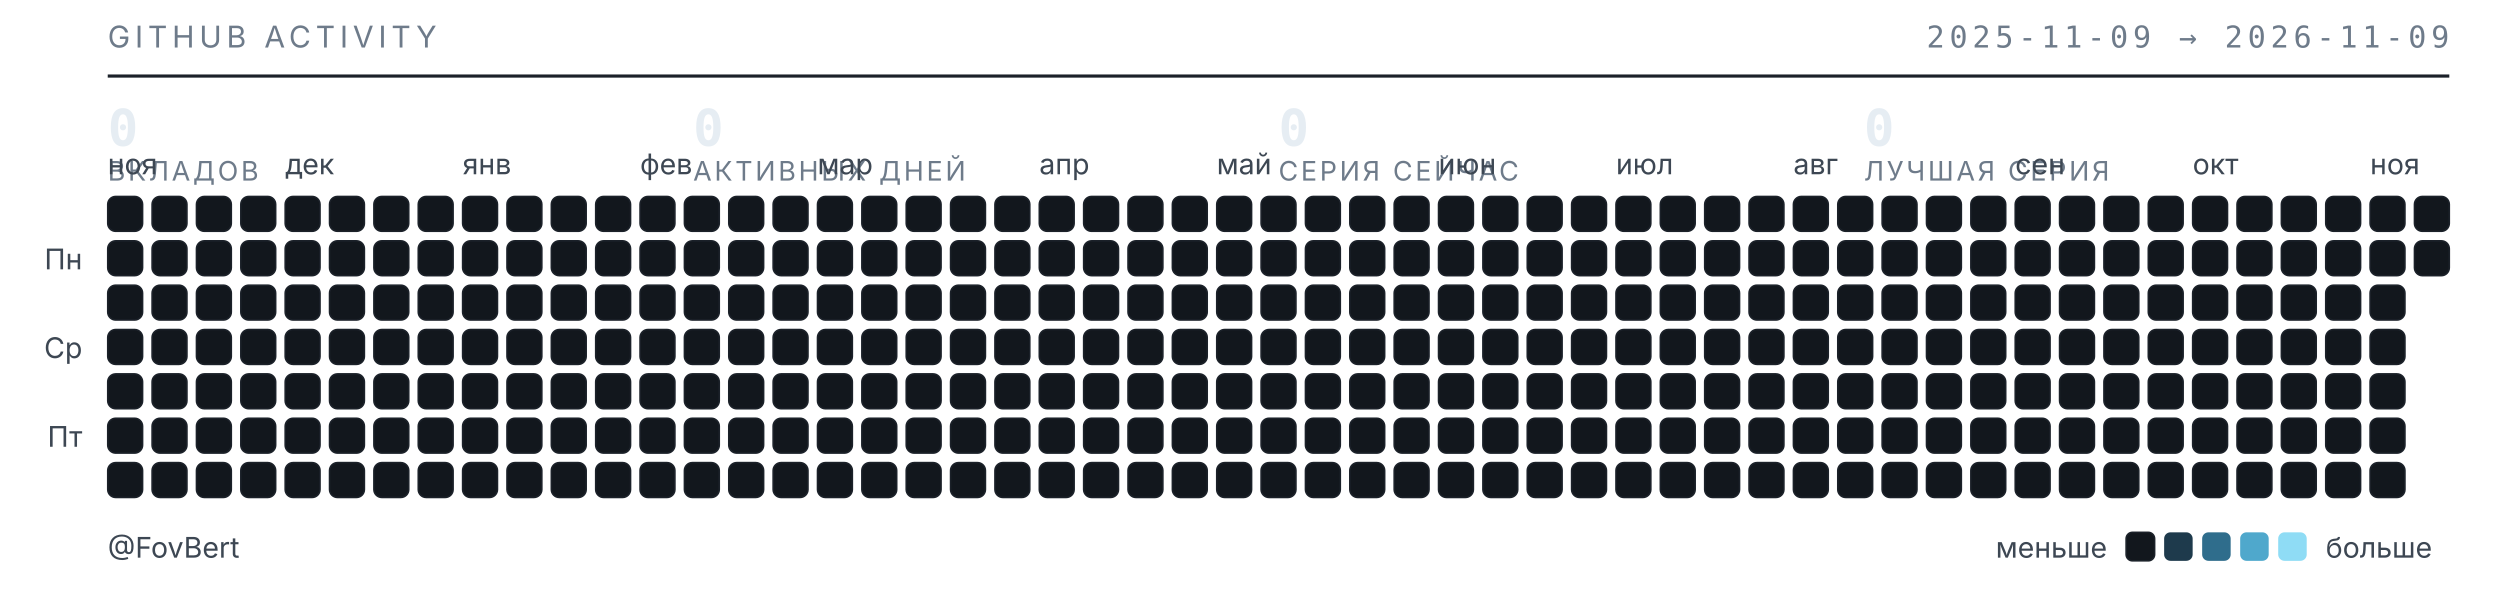
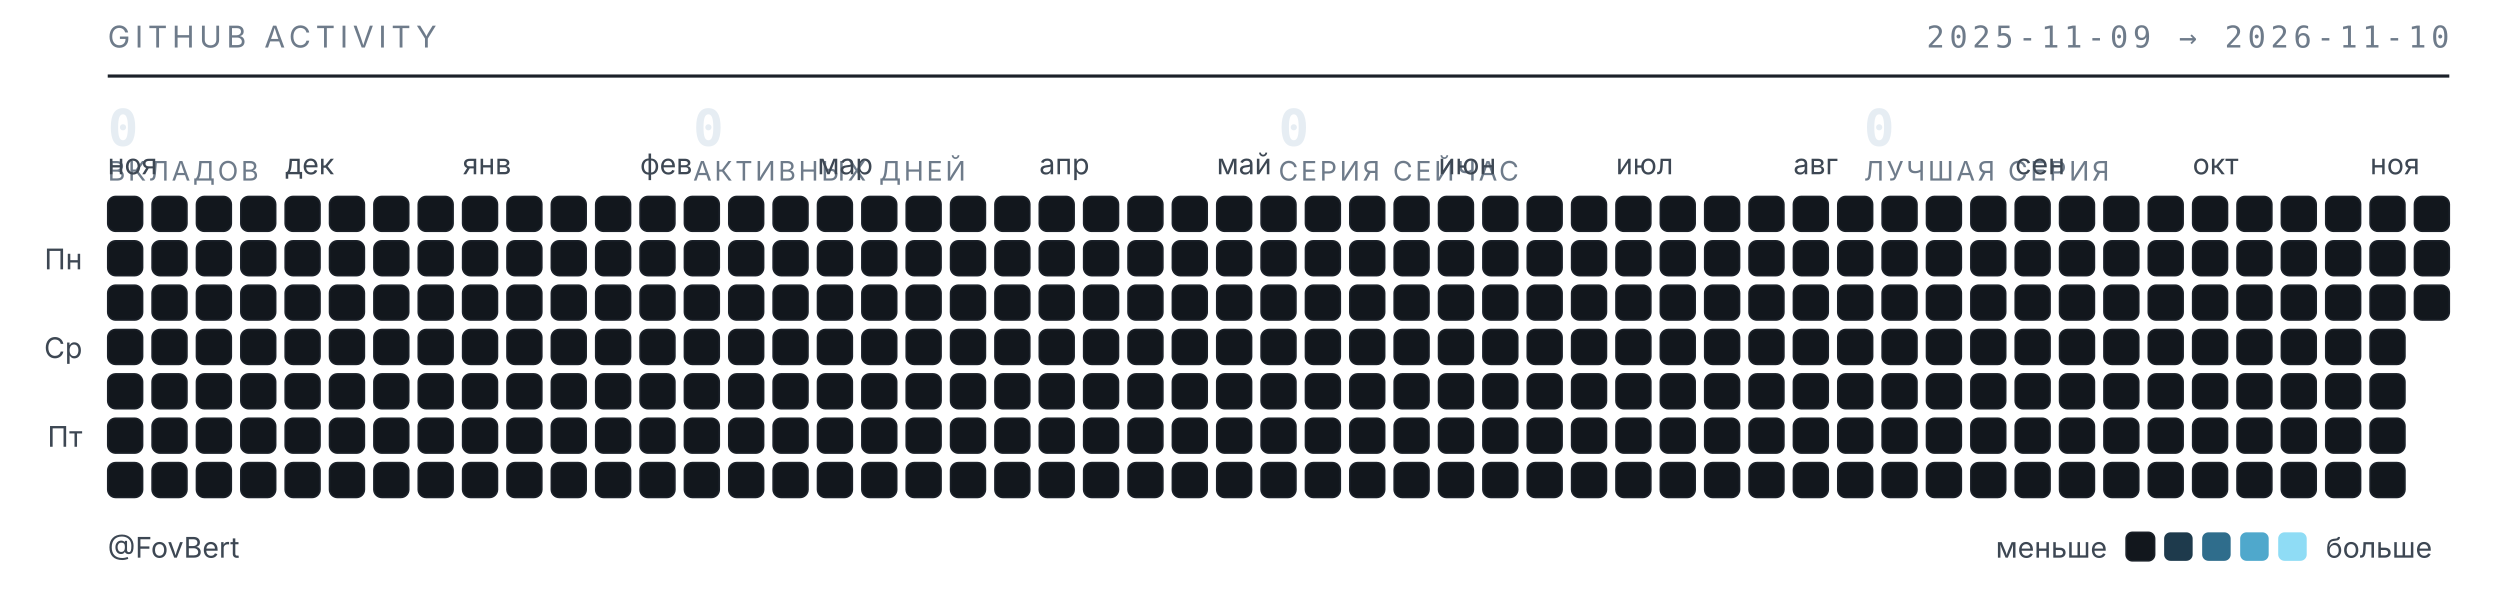
<svg xmlns="http://www.w3.org/2000/svg" width="789" height="187" viewBox="0 0 789 187" role="img" aria-label="Календарь активности GitHub — FovBert">
  <style>
  .t{font-family:"Inter","Segoe UI",system-ui,-apple-system,sans-serif}
  .m{font-family:"JetBrains Mono","SF Mono",ui-monospace,Consolas,monospace}
  .sub{fill:#6e7b8a;font-size:9.5px;letter-spacing:.16em}
  .lbl{fill:#3d4753;font-size:9px}
  .num{fill:#e6edf3;font-size:16px;font-weight:600}
  .cap{fill:#6e7b8a;font-size:8.5px;letter-spacing:.1em}
  rect{shape-rendering:geometricPrecision}
  </style>
  <text class="t sub" x="34" y="15">GITHUB ACTIVITY</text>
-   <text class="m sub" x="773" y="15" text-anchor="end">2025-11-09 → 2026-11-09</text>
+   <text class="m sub" x="773" y="15" text-anchor="end">2025-11-09 → 2026-11-10</text>
  <line x1="34" y1="24" x2="773" y2="24" stroke="#1b2129" stroke-width="1" />
  <text class="m num" x="34" y="46">0</text>
  <text class="t cap" x="34" y="57">ВКЛАДОВ</text>
  <text class="m num" x="218.75" y="46">0</text>
  <text class="t cap" x="218.75" y="57">АКТИВНЫХ ДНЕЙ</text>
  <text class="m num" x="403.5" y="46">0</text>
  <text class="t cap" x="403.5" y="57">СЕРИЯ СЕЙЧАС</text>
  <text class="m num" x="588.25" y="46">0</text>
  <text class="t cap" x="588.25" y="57">ЛУЧШАЯ СЕРИЯ</text>
  <text class="t lbl" x="34" y="55">ноя</text>
  <text class="t lbl" x="90" y="55">дек</text>
  <text class="t lbl" x="146" y="55">янв</text>
  <text class="t lbl" x="202" y="55">фев</text>
  <text class="t lbl" x="258" y="55">мар</text>
  <text class="t lbl" x="328" y="55">апр</text>
  <text class="t lbl" x="384" y="55">май</text>
  <text class="t lbl" x="454" y="55">июн</text>
  <text class="t lbl" x="510" y="55">июл</text>
  <text class="t lbl" x="566" y="55">авг</text>
  <text class="t lbl" x="636" y="55">сен</text>
  <text class="t lbl" x="692" y="55">окт</text>
  <text class="t lbl" x="748" y="55">ноя</text>
  <text class="t lbl" x="26" y="85" text-anchor="end">Пн</text>
  <text class="t lbl" x="26" y="113" text-anchor="end">Ср</text>
  <text class="t lbl" x="26" y="141" text-anchor="end">Пт</text>
  <rect x="34" y="62" width="11" height="11" rx="2.5" fill="#12171d" stroke="#1b2129" stroke-width=".5" />
  <rect x="34" y="76" width="11" height="11" rx="2.5" fill="#12171d" stroke="#1b2129" stroke-width=".5" />
  <rect x="34" y="90" width="11" height="11" rx="2.5" fill="#12171d" stroke="#1b2129" stroke-width=".5" />
  <rect x="34" y="104" width="11" height="11" rx="2.5" fill="#12171d" stroke="#1b2129" stroke-width=".5" />
  <rect x="34" y="118" width="11" height="11" rx="2.5" fill="#12171d" stroke="#1b2129" stroke-width=".5" />
  <rect x="34" y="132" width="11" height="11" rx="2.5" fill="#12171d" stroke="#1b2129" stroke-width=".5" />
  <rect x="34" y="146" width="11" height="11" rx="2.5" fill="#12171d" stroke="#1b2129" stroke-width=".5" />
  <rect x="48" y="62" width="11" height="11" rx="2.5" fill="#12171d" stroke="#1b2129" stroke-width=".5" />
  <rect x="48" y="76" width="11" height="11" rx="2.5" fill="#12171d" stroke="#1b2129" stroke-width=".5" />
  <rect x="48" y="90" width="11" height="11" rx="2.5" fill="#12171d" stroke="#1b2129" stroke-width=".5" />
  <rect x="48" y="104" width="11" height="11" rx="2.5" fill="#12171d" stroke="#1b2129" stroke-width=".5" />
  <rect x="48" y="118" width="11" height="11" rx="2.5" fill="#12171d" stroke="#1b2129" stroke-width=".5" />
  <rect x="48" y="132" width="11" height="11" rx="2.5" fill="#12171d" stroke="#1b2129" stroke-width=".5" />
  <rect x="48" y="146" width="11" height="11" rx="2.5" fill="#12171d" stroke="#1b2129" stroke-width=".5" />
  <rect x="62" y="62" width="11" height="11" rx="2.5" fill="#12171d" stroke="#1b2129" stroke-width=".5" />
  <rect x="62" y="76" width="11" height="11" rx="2.5" fill="#12171d" stroke="#1b2129" stroke-width=".5" />
  <rect x="62" y="90" width="11" height="11" rx="2.5" fill="#12171d" stroke="#1b2129" stroke-width=".5" />
  <rect x="62" y="104" width="11" height="11" rx="2.5" fill="#12171d" stroke="#1b2129" stroke-width=".5" />
  <rect x="62" y="118" width="11" height="11" rx="2.5" fill="#12171d" stroke="#1b2129" stroke-width=".5" />
  <rect x="62" y="132" width="11" height="11" rx="2.5" fill="#12171d" stroke="#1b2129" stroke-width=".5" />
  <rect x="62" y="146" width="11" height="11" rx="2.5" fill="#12171d" stroke="#1b2129" stroke-width=".5" />
  <rect x="76" y="62" width="11" height="11" rx="2.5" fill="#12171d" stroke="#1b2129" stroke-width=".5" />
  <rect x="76" y="76" width="11" height="11" rx="2.5" fill="#12171d" stroke="#1b2129" stroke-width=".5" />
  <rect x="76" y="90" width="11" height="11" rx="2.5" fill="#12171d" stroke="#1b2129" stroke-width=".5" />
  <rect x="76" y="104" width="11" height="11" rx="2.5" fill="#12171d" stroke="#1b2129" stroke-width=".5" />
  <rect x="76" y="118" width="11" height="11" rx="2.5" fill="#12171d" stroke="#1b2129" stroke-width=".5" />
  <rect x="76" y="132" width="11" height="11" rx="2.5" fill="#12171d" stroke="#1b2129" stroke-width=".5" />
  <rect x="76" y="146" width="11" height="11" rx="2.5" fill="#12171d" stroke="#1b2129" stroke-width=".5" />
  <rect x="90" y="62" width="11" height="11" rx="2.5" fill="#12171d" stroke="#1b2129" stroke-width=".5" />
  <rect x="90" y="76" width="11" height="11" rx="2.5" fill="#12171d" stroke="#1b2129" stroke-width=".5" />
  <rect x="90" y="90" width="11" height="11" rx="2.5" fill="#12171d" stroke="#1b2129" stroke-width=".5" />
  <rect x="90" y="104" width="11" height="11" rx="2.5" fill="#12171d" stroke="#1b2129" stroke-width=".5" />
  <rect x="90" y="118" width="11" height="11" rx="2.5" fill="#12171d" stroke="#1b2129" stroke-width=".5" />
  <rect x="90" y="132" width="11" height="11" rx="2.5" fill="#12171d" stroke="#1b2129" stroke-width=".5" />
  <rect x="90" y="146" width="11" height="11" rx="2.5" fill="#12171d" stroke="#1b2129" stroke-width=".5" />
  <rect x="104" y="62" width="11" height="11" rx="2.5" fill="#12171d" stroke="#1b2129" stroke-width=".5" />
  <rect x="104" y="76" width="11" height="11" rx="2.5" fill="#12171d" stroke="#1b2129" stroke-width=".5" />
  <rect x="104" y="90" width="11" height="11" rx="2.5" fill="#12171d" stroke="#1b2129" stroke-width=".5" />
  <rect x="104" y="104" width="11" height="11" rx="2.5" fill="#12171d" stroke="#1b2129" stroke-width=".5" />
  <rect x="104" y="118" width="11" height="11" rx="2.5" fill="#12171d" stroke="#1b2129" stroke-width=".5" />
  <rect x="104" y="132" width="11" height="11" rx="2.5" fill="#12171d" stroke="#1b2129" stroke-width=".5" />
  <rect x="104" y="146" width="11" height="11" rx="2.5" fill="#12171d" stroke="#1b2129" stroke-width=".5" />
  <rect x="118" y="62" width="11" height="11" rx="2.5" fill="#12171d" stroke="#1b2129" stroke-width=".5" />
  <rect x="118" y="76" width="11" height="11" rx="2.5" fill="#12171d" stroke="#1b2129" stroke-width=".5" />
  <rect x="118" y="90" width="11" height="11" rx="2.5" fill="#12171d" stroke="#1b2129" stroke-width=".5" />
  <rect x="118" y="104" width="11" height="11" rx="2.5" fill="#12171d" stroke="#1b2129" stroke-width=".5" />
  <rect x="118" y="118" width="11" height="11" rx="2.5" fill="#12171d" stroke="#1b2129" stroke-width=".5" />
  <rect x="118" y="132" width="11" height="11" rx="2.5" fill="#12171d" stroke="#1b2129" stroke-width=".5" />
  <rect x="118" y="146" width="11" height="11" rx="2.5" fill="#12171d" stroke="#1b2129" stroke-width=".5" />
  <rect x="132" y="62" width="11" height="11" rx="2.5" fill="#12171d" stroke="#1b2129" stroke-width=".5" />
  <rect x="132" y="76" width="11" height="11" rx="2.5" fill="#12171d" stroke="#1b2129" stroke-width=".5" />
  <rect x="132" y="90" width="11" height="11" rx="2.5" fill="#12171d" stroke="#1b2129" stroke-width=".5" />
  <rect x="132" y="104" width="11" height="11" rx="2.5" fill="#12171d" stroke="#1b2129" stroke-width=".5" />
  <rect x="132" y="118" width="11" height="11" rx="2.5" fill="#12171d" stroke="#1b2129" stroke-width=".5" />
  <rect x="132" y="132" width="11" height="11" rx="2.5" fill="#12171d" stroke="#1b2129" stroke-width=".5" />
  <rect x="132" y="146" width="11" height="11" rx="2.5" fill="#12171d" stroke="#1b2129" stroke-width=".5" />
  <rect x="146" y="62" width="11" height="11" rx="2.5" fill="#12171d" stroke="#1b2129" stroke-width=".5" />
  <rect x="146" y="76" width="11" height="11" rx="2.5" fill="#12171d" stroke="#1b2129" stroke-width=".5" />
  <rect x="146" y="90" width="11" height="11" rx="2.5" fill="#12171d" stroke="#1b2129" stroke-width=".5" />
  <rect x="146" y="104" width="11" height="11" rx="2.5" fill="#12171d" stroke="#1b2129" stroke-width=".5" />
  <rect x="146" y="118" width="11" height="11" rx="2.5" fill="#12171d" stroke="#1b2129" stroke-width=".5" />
  <rect x="146" y="132" width="11" height="11" rx="2.5" fill="#12171d" stroke="#1b2129" stroke-width=".5" />
  <rect x="146" y="146" width="11" height="11" rx="2.5" fill="#12171d" stroke="#1b2129" stroke-width=".5" />
  <rect x="160" y="62" width="11" height="11" rx="2.5" fill="#12171d" stroke="#1b2129" stroke-width=".5" />
  <rect x="160" y="76" width="11" height="11" rx="2.5" fill="#12171d" stroke="#1b2129" stroke-width=".5" />
  <rect x="160" y="90" width="11" height="11" rx="2.5" fill="#12171d" stroke="#1b2129" stroke-width=".5" />
  <rect x="160" y="104" width="11" height="11" rx="2.5" fill="#12171d" stroke="#1b2129" stroke-width=".5" />
  <rect x="160" y="118" width="11" height="11" rx="2.5" fill="#12171d" stroke="#1b2129" stroke-width=".5" />
  <rect x="160" y="132" width="11" height="11" rx="2.5" fill="#12171d" stroke="#1b2129" stroke-width=".5" />
  <rect x="160" y="146" width="11" height="11" rx="2.5" fill="#12171d" stroke="#1b2129" stroke-width=".5" />
  <rect x="174" y="62" width="11" height="11" rx="2.5" fill="#12171d" stroke="#1b2129" stroke-width=".5" />
  <rect x="174" y="76" width="11" height="11" rx="2.5" fill="#12171d" stroke="#1b2129" stroke-width=".5" />
  <rect x="174" y="90" width="11" height="11" rx="2.5" fill="#12171d" stroke="#1b2129" stroke-width=".5" />
  <rect x="174" y="104" width="11" height="11" rx="2.5" fill="#12171d" stroke="#1b2129" stroke-width=".5" />
  <rect x="174" y="118" width="11" height="11" rx="2.5" fill="#12171d" stroke="#1b2129" stroke-width=".5" />
  <rect x="174" y="132" width="11" height="11" rx="2.5" fill="#12171d" stroke="#1b2129" stroke-width=".5" />
  <rect x="174" y="146" width="11" height="11" rx="2.5" fill="#12171d" stroke="#1b2129" stroke-width=".5" />
  <rect x="188" y="62" width="11" height="11" rx="2.5" fill="#12171d" stroke="#1b2129" stroke-width=".5" />
  <rect x="188" y="76" width="11" height="11" rx="2.5" fill="#12171d" stroke="#1b2129" stroke-width=".5" />
  <rect x="188" y="90" width="11" height="11" rx="2.5" fill="#12171d" stroke="#1b2129" stroke-width=".5" />
  <rect x="188" y="104" width="11" height="11" rx="2.5" fill="#12171d" stroke="#1b2129" stroke-width=".5" />
  <rect x="188" y="118" width="11" height="11" rx="2.5" fill="#12171d" stroke="#1b2129" stroke-width=".5" />
  <rect x="188" y="132" width="11" height="11" rx="2.5" fill="#12171d" stroke="#1b2129" stroke-width=".5" />
  <rect x="188" y="146" width="11" height="11" rx="2.5" fill="#12171d" stroke="#1b2129" stroke-width=".5" />
  <rect x="202" y="62" width="11" height="11" rx="2.5" fill="#12171d" stroke="#1b2129" stroke-width=".5" />
  <rect x="202" y="76" width="11" height="11" rx="2.5" fill="#12171d" stroke="#1b2129" stroke-width=".5" />
  <rect x="202" y="90" width="11" height="11" rx="2.5" fill="#12171d" stroke="#1b2129" stroke-width=".5" />
  <rect x="202" y="104" width="11" height="11" rx="2.5" fill="#12171d" stroke="#1b2129" stroke-width=".5" />
  <rect x="202" y="118" width="11" height="11" rx="2.5" fill="#12171d" stroke="#1b2129" stroke-width=".5" />
  <rect x="202" y="132" width="11" height="11" rx="2.5" fill="#12171d" stroke="#1b2129" stroke-width=".5" />
  <rect x="202" y="146" width="11" height="11" rx="2.5" fill="#12171d" stroke="#1b2129" stroke-width=".5" />
  <rect x="216" y="62" width="11" height="11" rx="2.5" fill="#12171d" stroke="#1b2129" stroke-width=".5" />
  <rect x="216" y="76" width="11" height="11" rx="2.5" fill="#12171d" stroke="#1b2129" stroke-width=".5" />
  <rect x="216" y="90" width="11" height="11" rx="2.5" fill="#12171d" stroke="#1b2129" stroke-width=".5" />
  <rect x="216" y="104" width="11" height="11" rx="2.5" fill="#12171d" stroke="#1b2129" stroke-width=".5" />
  <rect x="216" y="118" width="11" height="11" rx="2.5" fill="#12171d" stroke="#1b2129" stroke-width=".5" />
  <rect x="216" y="132" width="11" height="11" rx="2.5" fill="#12171d" stroke="#1b2129" stroke-width=".5" />
  <rect x="216" y="146" width="11" height="11" rx="2.5" fill="#12171d" stroke="#1b2129" stroke-width=".5" />
  <rect x="230" y="62" width="11" height="11" rx="2.5" fill="#12171d" stroke="#1b2129" stroke-width=".5" />
  <rect x="230" y="76" width="11" height="11" rx="2.5" fill="#12171d" stroke="#1b2129" stroke-width=".5" />
  <rect x="230" y="90" width="11" height="11" rx="2.5" fill="#12171d" stroke="#1b2129" stroke-width=".5" />
  <rect x="230" y="104" width="11" height="11" rx="2.5" fill="#12171d" stroke="#1b2129" stroke-width=".5" />
  <rect x="230" y="118" width="11" height="11" rx="2.5" fill="#12171d" stroke="#1b2129" stroke-width=".5" />
  <rect x="230" y="132" width="11" height="11" rx="2.5" fill="#12171d" stroke="#1b2129" stroke-width=".5" />
  <rect x="230" y="146" width="11" height="11" rx="2.5" fill="#12171d" stroke="#1b2129" stroke-width=".5" />
  <rect x="244" y="62" width="11" height="11" rx="2.5" fill="#12171d" stroke="#1b2129" stroke-width=".5" />
  <rect x="244" y="76" width="11" height="11" rx="2.5" fill="#12171d" stroke="#1b2129" stroke-width=".5" />
  <rect x="244" y="90" width="11" height="11" rx="2.5" fill="#12171d" stroke="#1b2129" stroke-width=".5" />
  <rect x="244" y="104" width="11" height="11" rx="2.5" fill="#12171d" stroke="#1b2129" stroke-width=".5" />
  <rect x="244" y="118" width="11" height="11" rx="2.5" fill="#12171d" stroke="#1b2129" stroke-width=".5" />
  <rect x="244" y="132" width="11" height="11" rx="2.5" fill="#12171d" stroke="#1b2129" stroke-width=".5" />
  <rect x="244" y="146" width="11" height="11" rx="2.5" fill="#12171d" stroke="#1b2129" stroke-width=".5" />
  <rect x="258" y="62" width="11" height="11" rx="2.5" fill="#12171d" stroke="#1b2129" stroke-width=".5" />
  <rect x="258" y="76" width="11" height="11" rx="2.5" fill="#12171d" stroke="#1b2129" stroke-width=".5" />
  <rect x="258" y="90" width="11" height="11" rx="2.5" fill="#12171d" stroke="#1b2129" stroke-width=".5" />
  <rect x="258" y="104" width="11" height="11" rx="2.5" fill="#12171d" stroke="#1b2129" stroke-width=".5" />
  <rect x="258" y="118" width="11" height="11" rx="2.5" fill="#12171d" stroke="#1b2129" stroke-width=".5" />
  <rect x="258" y="132" width="11" height="11" rx="2.5" fill="#12171d" stroke="#1b2129" stroke-width=".5" />
  <rect x="258" y="146" width="11" height="11" rx="2.5" fill="#12171d" stroke="#1b2129" stroke-width=".5" />
  <rect x="272" y="62" width="11" height="11" rx="2.5" fill="#12171d" stroke="#1b2129" stroke-width=".5" />
  <rect x="272" y="76" width="11" height="11" rx="2.5" fill="#12171d" stroke="#1b2129" stroke-width=".5" />
  <rect x="272" y="90" width="11" height="11" rx="2.5" fill="#12171d" stroke="#1b2129" stroke-width=".5" />
  <rect x="272" y="104" width="11" height="11" rx="2.5" fill="#12171d" stroke="#1b2129" stroke-width=".5" />
  <rect x="272" y="118" width="11" height="11" rx="2.5" fill="#12171d" stroke="#1b2129" stroke-width=".5" />
  <rect x="272" y="132" width="11" height="11" rx="2.5" fill="#12171d" stroke="#1b2129" stroke-width=".5" />
  <rect x="272" y="146" width="11" height="11" rx="2.5" fill="#12171d" stroke="#1b2129" stroke-width=".5" />
  <rect x="286" y="62" width="11" height="11" rx="2.5" fill="#12171d" stroke="#1b2129" stroke-width=".5" />
  <rect x="286" y="76" width="11" height="11" rx="2.5" fill="#12171d" stroke="#1b2129" stroke-width=".5" />
  <rect x="286" y="90" width="11" height="11" rx="2.5" fill="#12171d" stroke="#1b2129" stroke-width=".5" />
  <rect x="286" y="104" width="11" height="11" rx="2.5" fill="#12171d" stroke="#1b2129" stroke-width=".5" />
  <rect x="286" y="118" width="11" height="11" rx="2.5" fill="#12171d" stroke="#1b2129" stroke-width=".5" />
  <rect x="286" y="132" width="11" height="11" rx="2.5" fill="#12171d" stroke="#1b2129" stroke-width=".5" />
  <rect x="286" y="146" width="11" height="11" rx="2.5" fill="#12171d" stroke="#1b2129" stroke-width=".5" />
  <rect x="300" y="62" width="11" height="11" rx="2.5" fill="#12171d" stroke="#1b2129" stroke-width=".5" />
  <rect x="300" y="76" width="11" height="11" rx="2.5" fill="#12171d" stroke="#1b2129" stroke-width=".5" />
  <rect x="300" y="90" width="11" height="11" rx="2.5" fill="#12171d" stroke="#1b2129" stroke-width=".5" />
  <rect x="300" y="104" width="11" height="11" rx="2.5" fill="#12171d" stroke="#1b2129" stroke-width=".5" />
  <rect x="300" y="118" width="11" height="11" rx="2.5" fill="#12171d" stroke="#1b2129" stroke-width=".5" />
  <rect x="300" y="132" width="11" height="11" rx="2.5" fill="#12171d" stroke="#1b2129" stroke-width=".5" />
  <rect x="300" y="146" width="11" height="11" rx="2.5" fill="#12171d" stroke="#1b2129" stroke-width=".5" />
  <rect x="314" y="62" width="11" height="11" rx="2.5" fill="#12171d" stroke="#1b2129" stroke-width=".5" />
  <rect x="314" y="76" width="11" height="11" rx="2.5" fill="#12171d" stroke="#1b2129" stroke-width=".5" />
  <rect x="314" y="90" width="11" height="11" rx="2.5" fill="#12171d" stroke="#1b2129" stroke-width=".5" />
  <rect x="314" y="104" width="11" height="11" rx="2.5" fill="#12171d" stroke="#1b2129" stroke-width=".5" />
  <rect x="314" y="118" width="11" height="11" rx="2.5" fill="#12171d" stroke="#1b2129" stroke-width=".5" />
  <rect x="314" y="132" width="11" height="11" rx="2.5" fill="#12171d" stroke="#1b2129" stroke-width=".5" />
  <rect x="314" y="146" width="11" height="11" rx="2.5" fill="#12171d" stroke="#1b2129" stroke-width=".5" />
  <rect x="328" y="62" width="11" height="11" rx="2.5" fill="#12171d" stroke="#1b2129" stroke-width=".5" />
  <rect x="328" y="76" width="11" height="11" rx="2.5" fill="#12171d" stroke="#1b2129" stroke-width=".5" />
  <rect x="328" y="90" width="11" height="11" rx="2.5" fill="#12171d" stroke="#1b2129" stroke-width=".5" />
  <rect x="328" y="104" width="11" height="11" rx="2.5" fill="#12171d" stroke="#1b2129" stroke-width=".5" />
  <rect x="328" y="118" width="11" height="11" rx="2.5" fill="#12171d" stroke="#1b2129" stroke-width=".5" />
  <rect x="328" y="132" width="11" height="11" rx="2.5" fill="#12171d" stroke="#1b2129" stroke-width=".5" />
  <rect x="328" y="146" width="11" height="11" rx="2.5" fill="#12171d" stroke="#1b2129" stroke-width=".5" />
  <rect x="342" y="62" width="11" height="11" rx="2.5" fill="#12171d" stroke="#1b2129" stroke-width=".5" />
  <rect x="342" y="76" width="11" height="11" rx="2.5" fill="#12171d" stroke="#1b2129" stroke-width=".5" />
  <rect x="342" y="90" width="11" height="11" rx="2.5" fill="#12171d" stroke="#1b2129" stroke-width=".5" />
  <rect x="342" y="104" width="11" height="11" rx="2.5" fill="#12171d" stroke="#1b2129" stroke-width=".5" />
  <rect x="342" y="118" width="11" height="11" rx="2.5" fill="#12171d" stroke="#1b2129" stroke-width=".5" />
  <rect x="342" y="132" width="11" height="11" rx="2.5" fill="#12171d" stroke="#1b2129" stroke-width=".5" />
  <rect x="342" y="146" width="11" height="11" rx="2.5" fill="#12171d" stroke="#1b2129" stroke-width=".5" />
  <rect x="356" y="62" width="11" height="11" rx="2.5" fill="#12171d" stroke="#1b2129" stroke-width=".5" />
  <rect x="356" y="76" width="11" height="11" rx="2.5" fill="#12171d" stroke="#1b2129" stroke-width=".5" />
  <rect x="356" y="90" width="11" height="11" rx="2.5" fill="#12171d" stroke="#1b2129" stroke-width=".5" />
  <rect x="356" y="104" width="11" height="11" rx="2.5" fill="#12171d" stroke="#1b2129" stroke-width=".5" />
  <rect x="356" y="118" width="11" height="11" rx="2.5" fill="#12171d" stroke="#1b2129" stroke-width=".5" />
  <rect x="356" y="132" width="11" height="11" rx="2.5" fill="#12171d" stroke="#1b2129" stroke-width=".5" />
  <rect x="356" y="146" width="11" height="11" rx="2.5" fill="#12171d" stroke="#1b2129" stroke-width=".5" />
  <rect x="370" y="62" width="11" height="11" rx="2.5" fill="#12171d" stroke="#1b2129" stroke-width=".5" />
  <rect x="370" y="76" width="11" height="11" rx="2.5" fill="#12171d" stroke="#1b2129" stroke-width=".5" />
  <rect x="370" y="90" width="11" height="11" rx="2.5" fill="#12171d" stroke="#1b2129" stroke-width=".5" />
  <rect x="370" y="104" width="11" height="11" rx="2.5" fill="#12171d" stroke="#1b2129" stroke-width=".5" />
  <rect x="370" y="118" width="11" height="11" rx="2.5" fill="#12171d" stroke="#1b2129" stroke-width=".5" />
  <rect x="370" y="132" width="11" height="11" rx="2.5" fill="#12171d" stroke="#1b2129" stroke-width=".5" />
  <rect x="370" y="146" width="11" height="11" rx="2.5" fill="#12171d" stroke="#1b2129" stroke-width=".5" />
  <rect x="384" y="62" width="11" height="11" rx="2.5" fill="#12171d" stroke="#1b2129" stroke-width=".5" />
  <rect x="384" y="76" width="11" height="11" rx="2.5" fill="#12171d" stroke="#1b2129" stroke-width=".5" />
  <rect x="384" y="90" width="11" height="11" rx="2.5" fill="#12171d" stroke="#1b2129" stroke-width=".5" />
  <rect x="384" y="104" width="11" height="11" rx="2.5" fill="#12171d" stroke="#1b2129" stroke-width=".5" />
  <rect x="384" y="118" width="11" height="11" rx="2.5" fill="#12171d" stroke="#1b2129" stroke-width=".5" />
  <rect x="384" y="132" width="11" height="11" rx="2.5" fill="#12171d" stroke="#1b2129" stroke-width=".5" />
  <rect x="384" y="146" width="11" height="11" rx="2.5" fill="#12171d" stroke="#1b2129" stroke-width=".5" />
  <rect x="398" y="62" width="11" height="11" rx="2.5" fill="#12171d" stroke="#1b2129" stroke-width=".5" />
  <rect x="398" y="76" width="11" height="11" rx="2.5" fill="#12171d" stroke="#1b2129" stroke-width=".5" />
  <rect x="398" y="90" width="11" height="11" rx="2.5" fill="#12171d" stroke="#1b2129" stroke-width=".5" />
  <rect x="398" y="104" width="11" height="11" rx="2.5" fill="#12171d" stroke="#1b2129" stroke-width=".5" />
  <rect x="398" y="118" width="11" height="11" rx="2.5" fill="#12171d" stroke="#1b2129" stroke-width=".5" />
  <rect x="398" y="132" width="11" height="11" rx="2.5" fill="#12171d" stroke="#1b2129" stroke-width=".5" />
  <rect x="398" y="146" width="11" height="11" rx="2.5" fill="#12171d" stroke="#1b2129" stroke-width=".5" />
  <rect x="412" y="62" width="11" height="11" rx="2.5" fill="#12171d" stroke="#1b2129" stroke-width=".5" />
  <rect x="412" y="76" width="11" height="11" rx="2.5" fill="#12171d" stroke="#1b2129" stroke-width=".5" />
  <rect x="412" y="90" width="11" height="11" rx="2.5" fill="#12171d" stroke="#1b2129" stroke-width=".5" />
  <rect x="412" y="104" width="11" height="11" rx="2.5" fill="#12171d" stroke="#1b2129" stroke-width=".5" />
  <rect x="412" y="118" width="11" height="11" rx="2.5" fill="#12171d" stroke="#1b2129" stroke-width=".5" />
  <rect x="412" y="132" width="11" height="11" rx="2.5" fill="#12171d" stroke="#1b2129" stroke-width=".5" />
  <rect x="412" y="146" width="11" height="11" rx="2.5" fill="#12171d" stroke="#1b2129" stroke-width=".5" />
  <rect x="426" y="62" width="11" height="11" rx="2.5" fill="#12171d" stroke="#1b2129" stroke-width=".5" />
  <rect x="426" y="76" width="11" height="11" rx="2.5" fill="#12171d" stroke="#1b2129" stroke-width=".5" />
  <rect x="426" y="90" width="11" height="11" rx="2.5" fill="#12171d" stroke="#1b2129" stroke-width=".5" />
  <rect x="426" y="104" width="11" height="11" rx="2.5" fill="#12171d" stroke="#1b2129" stroke-width=".5" />
  <rect x="426" y="118" width="11" height="11" rx="2.5" fill="#12171d" stroke="#1b2129" stroke-width=".5" />
  <rect x="426" y="132" width="11" height="11" rx="2.5" fill="#12171d" stroke="#1b2129" stroke-width=".5" />
  <rect x="426" y="146" width="11" height="11" rx="2.5" fill="#12171d" stroke="#1b2129" stroke-width=".5" />
  <rect x="440" y="62" width="11" height="11" rx="2.5" fill="#12171d" stroke="#1b2129" stroke-width=".5" />
  <rect x="440" y="76" width="11" height="11" rx="2.5" fill="#12171d" stroke="#1b2129" stroke-width=".5" />
  <rect x="440" y="90" width="11" height="11" rx="2.5" fill="#12171d" stroke="#1b2129" stroke-width=".5" />
  <rect x="440" y="104" width="11" height="11" rx="2.5" fill="#12171d" stroke="#1b2129" stroke-width=".5" />
  <rect x="440" y="118" width="11" height="11" rx="2.5" fill="#12171d" stroke="#1b2129" stroke-width=".5" />
  <rect x="440" y="132" width="11" height="11" rx="2.5" fill="#12171d" stroke="#1b2129" stroke-width=".5" />
  <rect x="440" y="146" width="11" height="11" rx="2.5" fill="#12171d" stroke="#1b2129" stroke-width=".5" />
  <rect x="454" y="62" width="11" height="11" rx="2.5" fill="#12171d" stroke="#1b2129" stroke-width=".5" />
  <rect x="454" y="76" width="11" height="11" rx="2.5" fill="#12171d" stroke="#1b2129" stroke-width=".5" />
  <rect x="454" y="90" width="11" height="11" rx="2.5" fill="#12171d" stroke="#1b2129" stroke-width=".5" />
  <rect x="454" y="104" width="11" height="11" rx="2.5" fill="#12171d" stroke="#1b2129" stroke-width=".5" />
  <rect x="454" y="118" width="11" height="11" rx="2.5" fill="#12171d" stroke="#1b2129" stroke-width=".5" />
  <rect x="454" y="132" width="11" height="11" rx="2.5" fill="#12171d" stroke="#1b2129" stroke-width=".5" />
  <rect x="454" y="146" width="11" height="11" rx="2.5" fill="#12171d" stroke="#1b2129" stroke-width=".5" />
  <rect x="468" y="62" width="11" height="11" rx="2.5" fill="#12171d" stroke="#1b2129" stroke-width=".5" />
  <rect x="468" y="76" width="11" height="11" rx="2.5" fill="#12171d" stroke="#1b2129" stroke-width=".5" />
  <rect x="468" y="90" width="11" height="11" rx="2.5" fill="#12171d" stroke="#1b2129" stroke-width=".5" />
  <rect x="468" y="104" width="11" height="11" rx="2.5" fill="#12171d" stroke="#1b2129" stroke-width=".5" />
  <rect x="468" y="118" width="11" height="11" rx="2.5" fill="#12171d" stroke="#1b2129" stroke-width=".5" />
  <rect x="468" y="132" width="11" height="11" rx="2.5" fill="#12171d" stroke="#1b2129" stroke-width=".5" />
  <rect x="468" y="146" width="11" height="11" rx="2.5" fill="#12171d" stroke="#1b2129" stroke-width=".5" />
  <rect x="482" y="62" width="11" height="11" rx="2.5" fill="#12171d" stroke="#1b2129" stroke-width=".5" />
  <rect x="482" y="76" width="11" height="11" rx="2.5" fill="#12171d" stroke="#1b2129" stroke-width=".5" />
  <rect x="482" y="90" width="11" height="11" rx="2.5" fill="#12171d" stroke="#1b2129" stroke-width=".5" />
  <rect x="482" y="104" width="11" height="11" rx="2.5" fill="#12171d" stroke="#1b2129" stroke-width=".5" />
  <rect x="482" y="118" width="11" height="11" rx="2.5" fill="#12171d" stroke="#1b2129" stroke-width=".5" />
  <rect x="482" y="132" width="11" height="11" rx="2.5" fill="#12171d" stroke="#1b2129" stroke-width=".5" />
  <rect x="482" y="146" width="11" height="11" rx="2.5" fill="#12171d" stroke="#1b2129" stroke-width=".5" />
  <rect x="496" y="62" width="11" height="11" rx="2.5" fill="#12171d" stroke="#1b2129" stroke-width=".5" />
  <rect x="496" y="76" width="11" height="11" rx="2.5" fill="#12171d" stroke="#1b2129" stroke-width=".5" />
  <rect x="496" y="90" width="11" height="11" rx="2.5" fill="#12171d" stroke="#1b2129" stroke-width=".5" />
  <rect x="496" y="104" width="11" height="11" rx="2.5" fill="#12171d" stroke="#1b2129" stroke-width=".5" />
  <rect x="496" y="118" width="11" height="11" rx="2.5" fill="#12171d" stroke="#1b2129" stroke-width=".5" />
  <rect x="496" y="132" width="11" height="11" rx="2.5" fill="#12171d" stroke="#1b2129" stroke-width=".5" />
  <rect x="496" y="146" width="11" height="11" rx="2.5" fill="#12171d" stroke="#1b2129" stroke-width=".5" />
  <rect x="510" y="62" width="11" height="11" rx="2.5" fill="#12171d" stroke="#1b2129" stroke-width=".5" />
  <rect x="510" y="76" width="11" height="11" rx="2.5" fill="#12171d" stroke="#1b2129" stroke-width=".5" />
  <rect x="510" y="90" width="11" height="11" rx="2.5" fill="#12171d" stroke="#1b2129" stroke-width=".5" />
  <rect x="510" y="104" width="11" height="11" rx="2.5" fill="#12171d" stroke="#1b2129" stroke-width=".5" />
  <rect x="510" y="118" width="11" height="11" rx="2.5" fill="#12171d" stroke="#1b2129" stroke-width=".5" />
  <rect x="510" y="132" width="11" height="11" rx="2.5" fill="#12171d" stroke="#1b2129" stroke-width=".5" />
  <rect x="510" y="146" width="11" height="11" rx="2.5" fill="#12171d" stroke="#1b2129" stroke-width=".5" />
  <rect x="524" y="62" width="11" height="11" rx="2.5" fill="#12171d" stroke="#1b2129" stroke-width=".5" />
  <rect x="524" y="76" width="11" height="11" rx="2.5" fill="#12171d" stroke="#1b2129" stroke-width=".5" />
  <rect x="524" y="90" width="11" height="11" rx="2.5" fill="#12171d" stroke="#1b2129" stroke-width=".5" />
  <rect x="524" y="104" width="11" height="11" rx="2.5" fill="#12171d" stroke="#1b2129" stroke-width=".5" />
  <rect x="524" y="118" width="11" height="11" rx="2.5" fill="#12171d" stroke="#1b2129" stroke-width=".5" />
  <rect x="524" y="132" width="11" height="11" rx="2.5" fill="#12171d" stroke="#1b2129" stroke-width=".5" />
  <rect x="524" y="146" width="11" height="11" rx="2.5" fill="#12171d" stroke="#1b2129" stroke-width=".5" />
  <rect x="538" y="62" width="11" height="11" rx="2.5" fill="#12171d" stroke="#1b2129" stroke-width=".5" />
  <rect x="538" y="76" width="11" height="11" rx="2.5" fill="#12171d" stroke="#1b2129" stroke-width=".5" />
  <rect x="538" y="90" width="11" height="11" rx="2.5" fill="#12171d" stroke="#1b2129" stroke-width=".5" />
  <rect x="538" y="104" width="11" height="11" rx="2.5" fill="#12171d" stroke="#1b2129" stroke-width=".5" />
  <rect x="538" y="118" width="11" height="11" rx="2.5" fill="#12171d" stroke="#1b2129" stroke-width=".5" />
  <rect x="538" y="132" width="11" height="11" rx="2.5" fill="#12171d" stroke="#1b2129" stroke-width=".5" />
  <rect x="538" y="146" width="11" height="11" rx="2.5" fill="#12171d" stroke="#1b2129" stroke-width=".5" />
  <rect x="552" y="62" width="11" height="11" rx="2.5" fill="#12171d" stroke="#1b2129" stroke-width=".5" />
  <rect x="552" y="76" width="11" height="11" rx="2.5" fill="#12171d" stroke="#1b2129" stroke-width=".5" />
  <rect x="552" y="90" width="11" height="11" rx="2.5" fill="#12171d" stroke="#1b2129" stroke-width=".5" />
  <rect x="552" y="104" width="11" height="11" rx="2.5" fill="#12171d" stroke="#1b2129" stroke-width=".5" />
  <rect x="552" y="118" width="11" height="11" rx="2.5" fill="#12171d" stroke="#1b2129" stroke-width=".5" />
  <rect x="552" y="132" width="11" height="11" rx="2.5" fill="#12171d" stroke="#1b2129" stroke-width=".5" />
  <rect x="552" y="146" width="11" height="11" rx="2.5" fill="#12171d" stroke="#1b2129" stroke-width=".5" />
  <rect x="566" y="62" width="11" height="11" rx="2.5" fill="#12171d" stroke="#1b2129" stroke-width=".5" />
  <rect x="566" y="76" width="11" height="11" rx="2.5" fill="#12171d" stroke="#1b2129" stroke-width=".5" />
  <rect x="566" y="90" width="11" height="11" rx="2.5" fill="#12171d" stroke="#1b2129" stroke-width=".5" />
  <rect x="566" y="104" width="11" height="11" rx="2.5" fill="#12171d" stroke="#1b2129" stroke-width=".5" />
  <rect x="566" y="118" width="11" height="11" rx="2.5" fill="#12171d" stroke="#1b2129" stroke-width=".5" />
  <rect x="566" y="132" width="11" height="11" rx="2.5" fill="#12171d" stroke="#1b2129" stroke-width=".5" />
  <rect x="566" y="146" width="11" height="11" rx="2.5" fill="#12171d" stroke="#1b2129" stroke-width=".5" />
  <rect x="580" y="62" width="11" height="11" rx="2.5" fill="#12171d" stroke="#1b2129" stroke-width=".5" />
  <rect x="580" y="76" width="11" height="11" rx="2.5" fill="#12171d" stroke="#1b2129" stroke-width=".5" />
  <rect x="580" y="90" width="11" height="11" rx="2.5" fill="#12171d" stroke="#1b2129" stroke-width=".5" />
  <rect x="580" y="104" width="11" height="11" rx="2.5" fill="#12171d" stroke="#1b2129" stroke-width=".5" />
  <rect x="580" y="118" width="11" height="11" rx="2.5" fill="#12171d" stroke="#1b2129" stroke-width=".5" />
  <rect x="580" y="132" width="11" height="11" rx="2.5" fill="#12171d" stroke="#1b2129" stroke-width=".5" />
  <rect x="580" y="146" width="11" height="11" rx="2.5" fill="#12171d" stroke="#1b2129" stroke-width=".5" />
  <rect x="594" y="62" width="11" height="11" rx="2.5" fill="#12171d" stroke="#1b2129" stroke-width=".5" />
  <rect x="594" y="76" width="11" height="11" rx="2.5" fill="#12171d" stroke="#1b2129" stroke-width=".5" />
  <rect x="594" y="90" width="11" height="11" rx="2.5" fill="#12171d" stroke="#1b2129" stroke-width=".5" />
  <rect x="594" y="104" width="11" height="11" rx="2.5" fill="#12171d" stroke="#1b2129" stroke-width=".5" />
  <rect x="594" y="118" width="11" height="11" rx="2.5" fill="#12171d" stroke="#1b2129" stroke-width=".5" />
  <rect x="594" y="132" width="11" height="11" rx="2.5" fill="#12171d" stroke="#1b2129" stroke-width=".5" />
  <rect x="594" y="146" width="11" height="11" rx="2.5" fill="#12171d" stroke="#1b2129" stroke-width=".5" />
  <rect x="608" y="62" width="11" height="11" rx="2.5" fill="#12171d" stroke="#1b2129" stroke-width=".5" />
  <rect x="608" y="76" width="11" height="11" rx="2.5" fill="#12171d" stroke="#1b2129" stroke-width=".5" />
  <rect x="608" y="90" width="11" height="11" rx="2.5" fill="#12171d" stroke="#1b2129" stroke-width=".5" />
  <rect x="608" y="104" width="11" height="11" rx="2.5" fill="#12171d" stroke="#1b2129" stroke-width=".5" />
  <rect x="608" y="118" width="11" height="11" rx="2.5" fill="#12171d" stroke="#1b2129" stroke-width=".5" />
  <rect x="608" y="132" width="11" height="11" rx="2.5" fill="#12171d" stroke="#1b2129" stroke-width=".5" />
  <rect x="608" y="146" width="11" height="11" rx="2.5" fill="#12171d" stroke="#1b2129" stroke-width=".5" />
  <rect x="622" y="62" width="11" height="11" rx="2.5" fill="#12171d" stroke="#1b2129" stroke-width=".5" />
  <rect x="622" y="76" width="11" height="11" rx="2.5" fill="#12171d" stroke="#1b2129" stroke-width=".5" />
  <rect x="622" y="90" width="11" height="11" rx="2.5" fill="#12171d" stroke="#1b2129" stroke-width=".5" />
  <rect x="622" y="104" width="11" height="11" rx="2.5" fill="#12171d" stroke="#1b2129" stroke-width=".5" />
  <rect x="622" y="118" width="11" height="11" rx="2.5" fill="#12171d" stroke="#1b2129" stroke-width=".5" />
  <rect x="622" y="132" width="11" height="11" rx="2.5" fill="#12171d" stroke="#1b2129" stroke-width=".5" />
  <rect x="622" y="146" width="11" height="11" rx="2.5" fill="#12171d" stroke="#1b2129" stroke-width=".5" />
  <rect x="636" y="62" width="11" height="11" rx="2.5" fill="#12171d" stroke="#1b2129" stroke-width=".5" />
  <rect x="636" y="76" width="11" height="11" rx="2.5" fill="#12171d" stroke="#1b2129" stroke-width=".5" />
  <rect x="636" y="90" width="11" height="11" rx="2.5" fill="#12171d" stroke="#1b2129" stroke-width=".5" />
  <rect x="636" y="104" width="11" height="11" rx="2.5" fill="#12171d" stroke="#1b2129" stroke-width=".5" />
  <rect x="636" y="118" width="11" height="11" rx="2.5" fill="#12171d" stroke="#1b2129" stroke-width=".5" />
  <rect x="636" y="132" width="11" height="11" rx="2.5" fill="#12171d" stroke="#1b2129" stroke-width=".5" />
  <rect x="636" y="146" width="11" height="11" rx="2.5" fill="#12171d" stroke="#1b2129" stroke-width=".5" />
  <rect x="650" y="62" width="11" height="11" rx="2.5" fill="#12171d" stroke="#1b2129" stroke-width=".5" />
  <rect x="650" y="76" width="11" height="11" rx="2.5" fill="#12171d" stroke="#1b2129" stroke-width=".5" />
  <rect x="650" y="90" width="11" height="11" rx="2.5" fill="#12171d" stroke="#1b2129" stroke-width=".5" />
  <rect x="650" y="104" width="11" height="11" rx="2.5" fill="#12171d" stroke="#1b2129" stroke-width=".5" />
  <rect x="650" y="118" width="11" height="11" rx="2.5" fill="#12171d" stroke="#1b2129" stroke-width=".5" />
  <rect x="650" y="132" width="11" height="11" rx="2.5" fill="#12171d" stroke="#1b2129" stroke-width=".5" />
  <rect x="650" y="146" width="11" height="11" rx="2.5" fill="#12171d" stroke="#1b2129" stroke-width=".5" />
  <rect x="664" y="62" width="11" height="11" rx="2.5" fill="#12171d" stroke="#1b2129" stroke-width=".5" />
  <rect x="664" y="76" width="11" height="11" rx="2.5" fill="#12171d" stroke="#1b2129" stroke-width=".5" />
  <rect x="664" y="90" width="11" height="11" rx="2.5" fill="#12171d" stroke="#1b2129" stroke-width=".5" />
  <rect x="664" y="104" width="11" height="11" rx="2.5" fill="#12171d" stroke="#1b2129" stroke-width=".5" />
  <rect x="664" y="118" width="11" height="11" rx="2.5" fill="#12171d" stroke="#1b2129" stroke-width=".5" />
  <rect x="664" y="132" width="11" height="11" rx="2.5" fill="#12171d" stroke="#1b2129" stroke-width=".5" />
  <rect x="664" y="146" width="11" height="11" rx="2.5" fill="#12171d" stroke="#1b2129" stroke-width=".5" />
  <rect x="678" y="62" width="11" height="11" rx="2.5" fill="#12171d" stroke="#1b2129" stroke-width=".5" />
  <rect x="678" y="76" width="11" height="11" rx="2.5" fill="#12171d" stroke="#1b2129" stroke-width=".5" />
  <rect x="678" y="90" width="11" height="11" rx="2.5" fill="#12171d" stroke="#1b2129" stroke-width=".5" />
  <rect x="678" y="104" width="11" height="11" rx="2.5" fill="#12171d" stroke="#1b2129" stroke-width=".5" />
  <rect x="678" y="118" width="11" height="11" rx="2.5" fill="#12171d" stroke="#1b2129" stroke-width=".5" />
  <rect x="678" y="132" width="11" height="11" rx="2.5" fill="#12171d" stroke="#1b2129" stroke-width=".5" />
  <rect x="678" y="146" width="11" height="11" rx="2.5" fill="#12171d" stroke="#1b2129" stroke-width=".5" />
  <rect x="692" y="62" width="11" height="11" rx="2.5" fill="#12171d" stroke="#1b2129" stroke-width=".5" />
  <rect x="692" y="76" width="11" height="11" rx="2.5" fill="#12171d" stroke="#1b2129" stroke-width=".5" />
  <rect x="692" y="90" width="11" height="11" rx="2.5" fill="#12171d" stroke="#1b2129" stroke-width=".5" />
  <rect x="692" y="104" width="11" height="11" rx="2.5" fill="#12171d" stroke="#1b2129" stroke-width=".5" />
  <rect x="692" y="118" width="11" height="11" rx="2.5" fill="#12171d" stroke="#1b2129" stroke-width=".5" />
  <rect x="692" y="132" width="11" height="11" rx="2.5" fill="#12171d" stroke="#1b2129" stroke-width=".5" />
  <rect x="692" y="146" width="11" height="11" rx="2.5" fill="#12171d" stroke="#1b2129" stroke-width=".5" />
  <rect x="706" y="62" width="11" height="11" rx="2.5" fill="#12171d" stroke="#1b2129" stroke-width=".5" />
  <rect x="706" y="76" width="11" height="11" rx="2.5" fill="#12171d" stroke="#1b2129" stroke-width=".5" />
  <rect x="706" y="90" width="11" height="11" rx="2.5" fill="#12171d" stroke="#1b2129" stroke-width=".5" />
  <rect x="706" y="104" width="11" height="11" rx="2.5" fill="#12171d" stroke="#1b2129" stroke-width=".5" />
  <rect x="706" y="118" width="11" height="11" rx="2.5" fill="#12171d" stroke="#1b2129" stroke-width=".5" />
  <rect x="706" y="132" width="11" height="11" rx="2.5" fill="#12171d" stroke="#1b2129" stroke-width=".5" />
  <rect x="706" y="146" width="11" height="11" rx="2.5" fill="#12171d" stroke="#1b2129" stroke-width=".5" />
  <rect x="720" y="62" width="11" height="11" rx="2.5" fill="#12171d" stroke="#1b2129" stroke-width=".5" />
  <rect x="720" y="76" width="11" height="11" rx="2.5" fill="#12171d" stroke="#1b2129" stroke-width=".5" />
  <rect x="720" y="90" width="11" height="11" rx="2.5" fill="#12171d" stroke="#1b2129" stroke-width=".5" />
  <rect x="720" y="104" width="11" height="11" rx="2.5" fill="#12171d" stroke="#1b2129" stroke-width=".5" />
  <rect x="720" y="118" width="11" height="11" rx="2.5" fill="#12171d" stroke="#1b2129" stroke-width=".5" />
  <rect x="720" y="132" width="11" height="11" rx="2.5" fill="#12171d" stroke="#1b2129" stroke-width=".5" />
  <rect x="720" y="146" width="11" height="11" rx="2.5" fill="#12171d" stroke="#1b2129" stroke-width=".5" />
  <rect x="734" y="62" width="11" height="11" rx="2.5" fill="#12171d" stroke="#1b2129" stroke-width=".5" />
  <rect x="734" y="76" width="11" height="11" rx="2.5" fill="#12171d" stroke="#1b2129" stroke-width=".5" />
  <rect x="734" y="90" width="11" height="11" rx="2.5" fill="#12171d" stroke="#1b2129" stroke-width=".5" />
  <rect x="734" y="104" width="11" height="11" rx="2.5" fill="#12171d" stroke="#1b2129" stroke-width=".5" />
  <rect x="734" y="118" width="11" height="11" rx="2.5" fill="#12171d" stroke="#1b2129" stroke-width=".5" />
  <rect x="734" y="132" width="11" height="11" rx="2.5" fill="#12171d" stroke="#1b2129" stroke-width=".5" />
  <rect x="734" y="146" width="11" height="11" rx="2.5" fill="#12171d" stroke="#1b2129" stroke-width=".5" />
  <rect x="748" y="62" width="11" height="11" rx="2.5" fill="#12171d" stroke="#1b2129" stroke-width=".5" />
  <rect x="748" y="76" width="11" height="11" rx="2.5" fill="#12171d" stroke="#1b2129" stroke-width=".5" />
  <rect x="748" y="90" width="11" height="11" rx="2.5" fill="#12171d" stroke="#1b2129" stroke-width=".5" />
  <rect x="748" y="104" width="11" height="11" rx="2.5" fill="#12171d" stroke="#1b2129" stroke-width=".5" />
  <rect x="748" y="118" width="11" height="11" rx="2.5" fill="#12171d" stroke="#1b2129" stroke-width=".5" />
  <rect x="748" y="132" width="11" height="11" rx="2.5" fill="#12171d" stroke="#1b2129" stroke-width=".5" />
  <rect x="748" y="146" width="11" height="11" rx="2.5" fill="#12171d" stroke="#1b2129" stroke-width=".5" />
  <rect x="762" y="62" width="11" height="11" rx="2.5" fill="#12171d" stroke="#1b2129" stroke-width=".5" />
  <rect x="762" y="76" width="11" height="11" rx="2.5" fill="#12171d" stroke="#1b2129" stroke-width=".5" />
+   <rect x="762" y="90" width="11" height="11" rx="2.5" fill="#12171d" stroke="#1b2129" stroke-width=".5" />
  <text class="t lbl" x="34" y="176">@FovBert</text>
  <text class="t lbl" x="665" y="176" text-anchor="end">меньше</text>
  <rect x="671" y="168" width="9" height="9" rx="2" fill="#12171d" stroke="#1b2129" stroke-width=".5" />
  <rect x="683" y="168" width="9" height="9" rx="2" fill="#1e3a4c" />
  <rect x="695" y="168" width="9" height="9" rx="2" fill="#2f6d8c" />
  <rect x="707" y="168" width="9" height="9" rx="2" fill="#4fa8cc" />
  <rect x="719" y="168" width="9" height="9" rx="2" fill="#8fdcf5" />
  <text class="t lbl" x="734" y="176">больше</text>
</svg>
